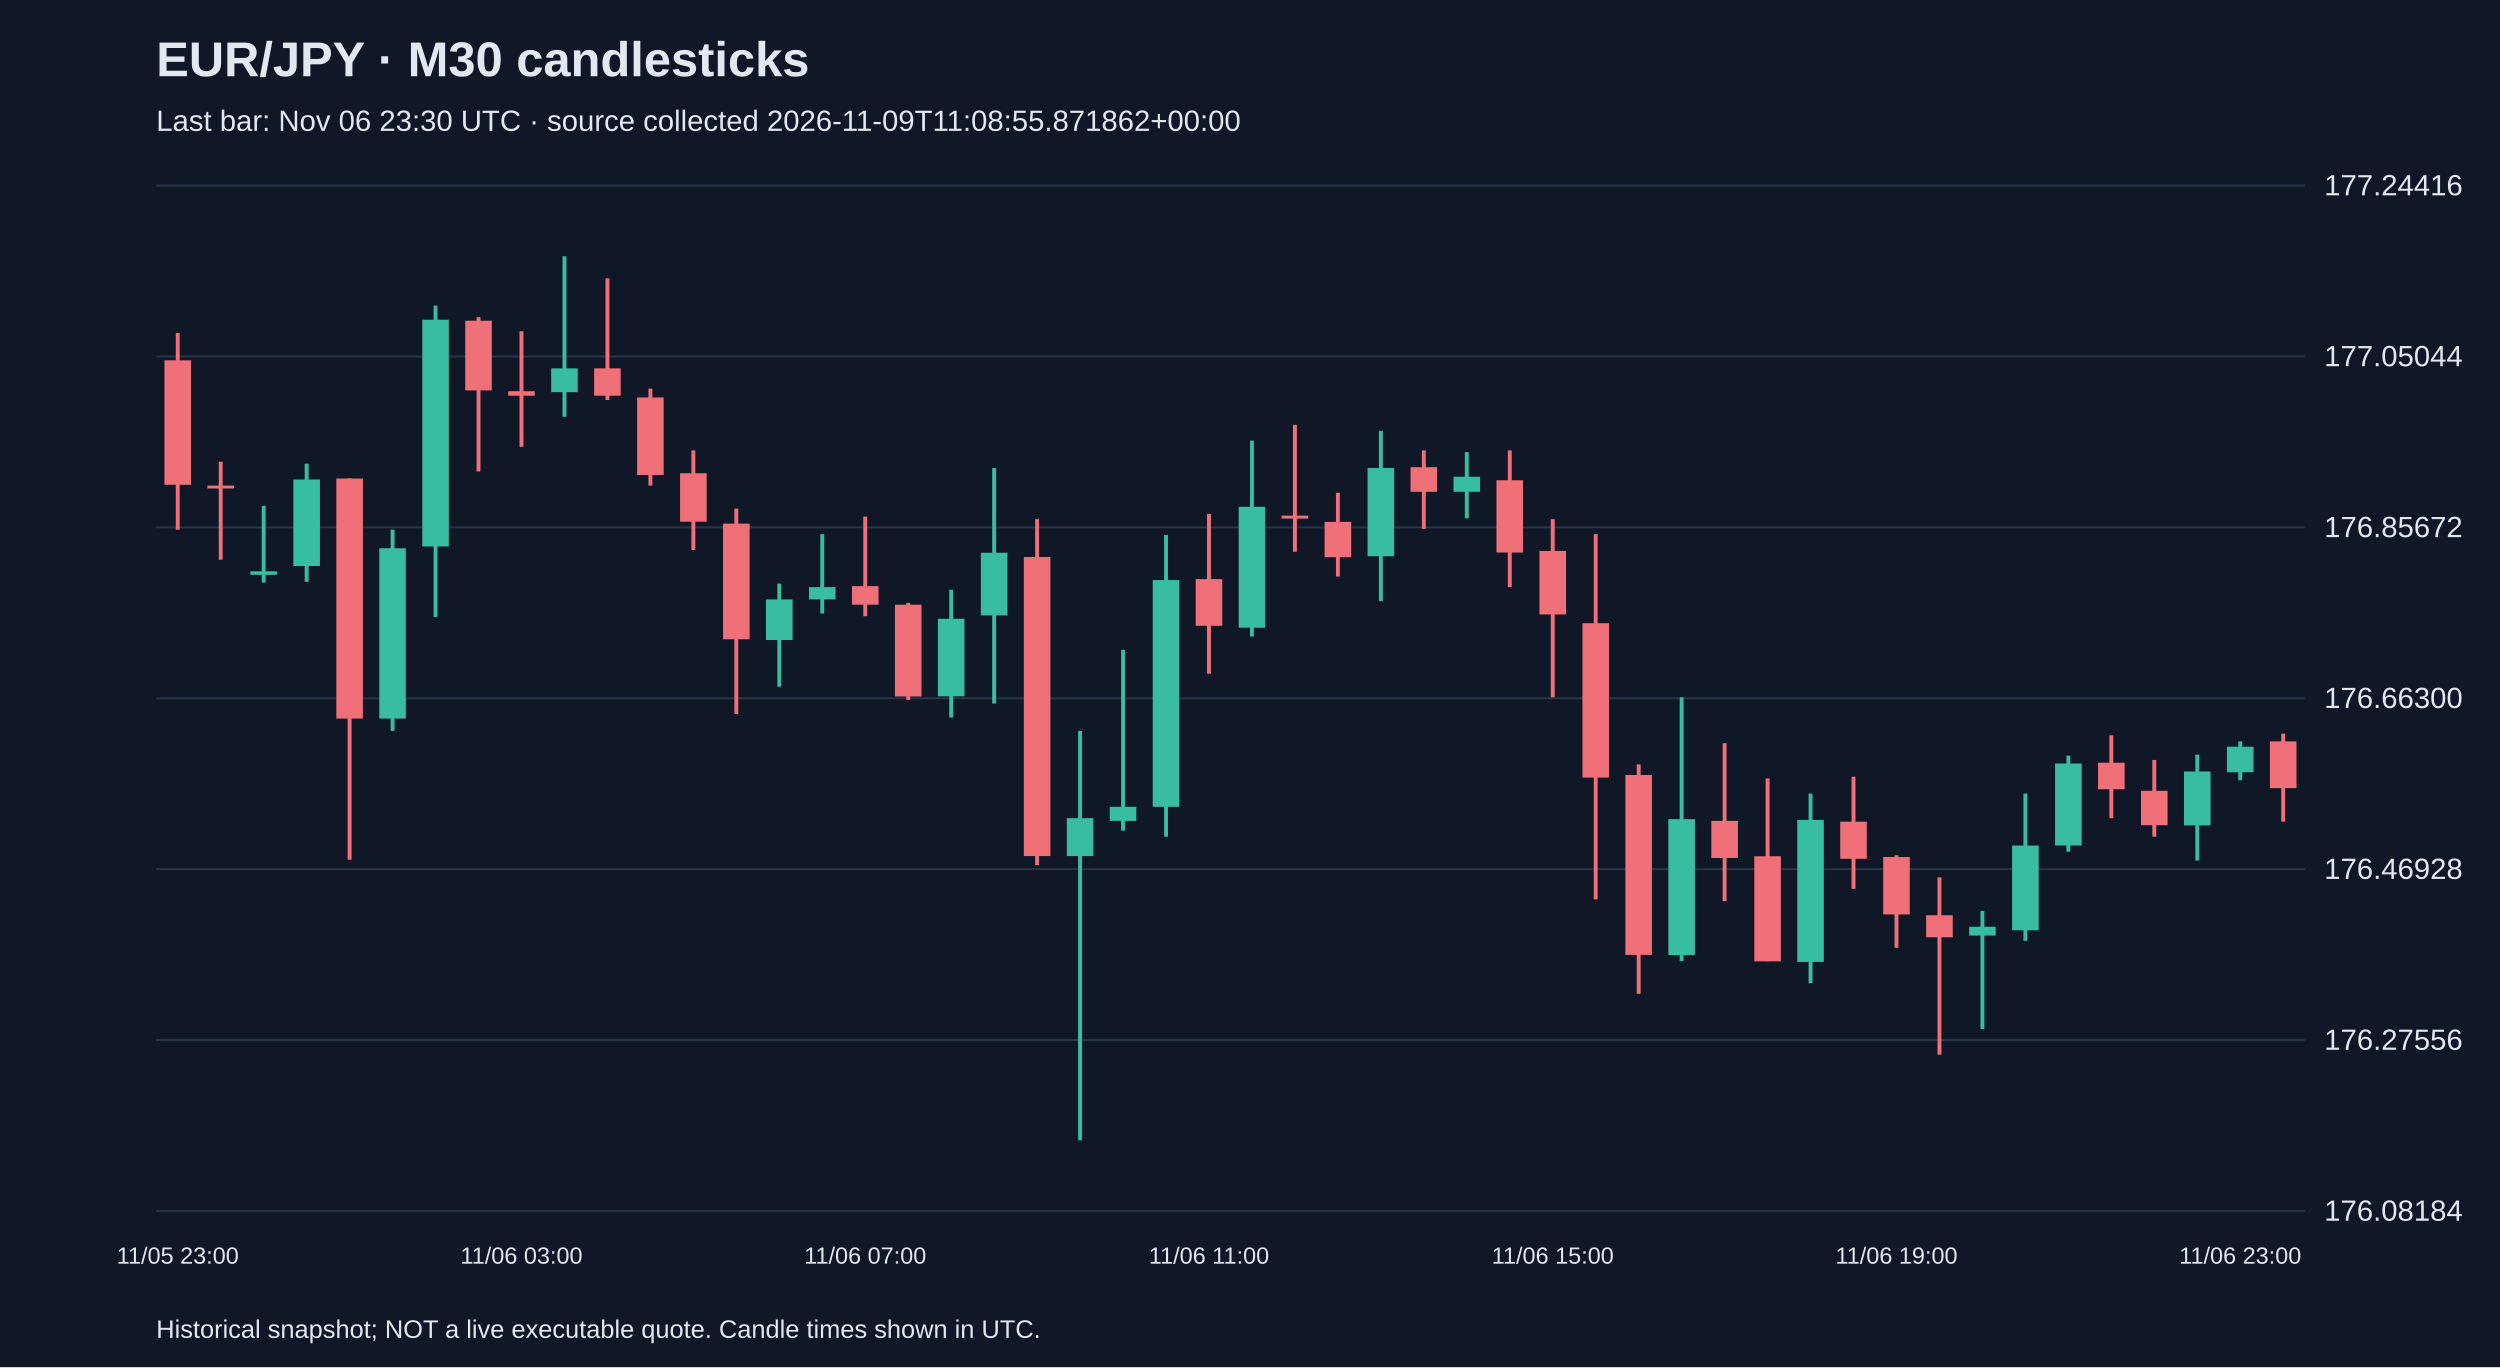
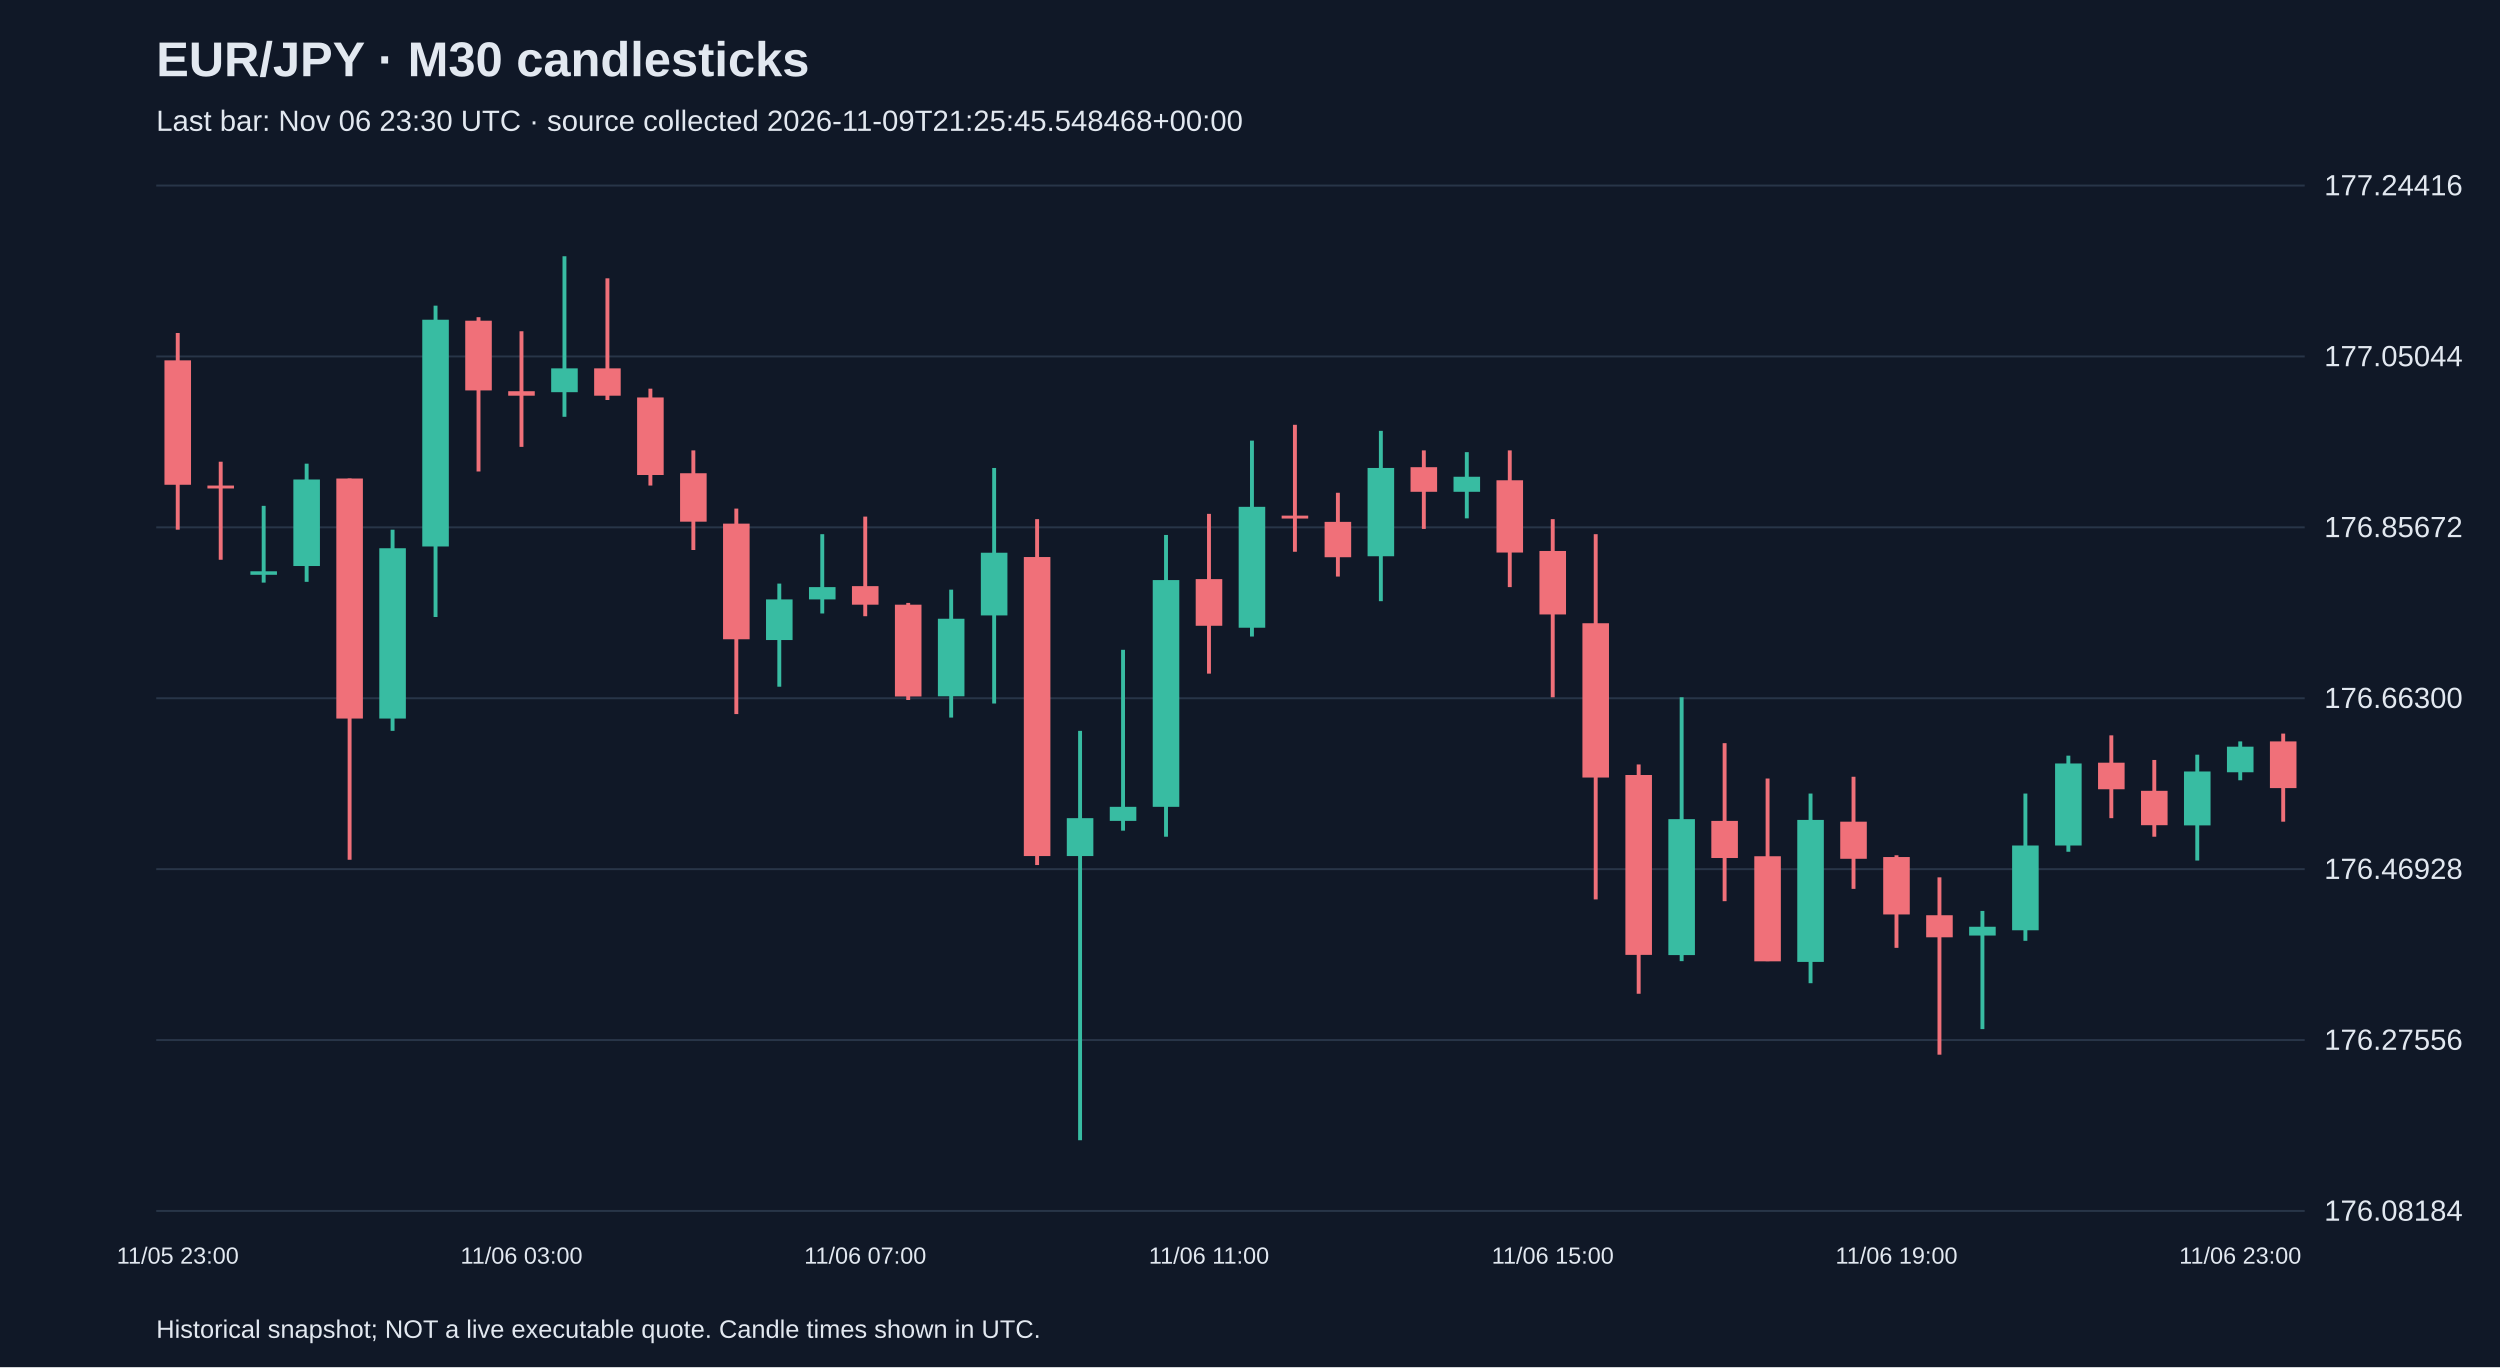
<svg xmlns="http://www.w3.org/2000/svg" viewBox="0 0 1280 700">
  <rect width="100%" height="100%" fill="#101827" />
  <style>text{font-family:Arial,sans-serif;fill:#e2e8f0}</style>
  <text x="80" y="39" font-size="25" font-weight="bold">EUR/JPY · M30 candlesticks</text>
-   <text x="80" y="67" font-size="15" fill="#a6b1c5">Last bar: Nov 06 23:30 UTC · source collected 2026-11-09T11:08:55.871862+00:00</text>
+   <text x="80" y="67" font-size="15" fill="#a6b1c5">Last bar: Nov 06 23:30 UTC · source collected 2026-11-09T21:25:45.548468+00:00</text>
  <line x1="80" y1="620.0" x2="1180" y2="620.0" stroke="#283548" />
  <text x="1190" y="625.0" font-size="15">176.08184</text>
  <line x1="80" y1="532.5" x2="1180" y2="532.5" stroke="#283548" />
  <text x="1190" y="537.5" font-size="15">176.27556</text>
  <line x1="80" y1="445.0" x2="1180" y2="445.0" stroke="#283548" />
  <text x="1190" y="450.0" font-size="15">176.46928</text>
  <line x1="80" y1="357.5" x2="1180" y2="357.5" stroke="#283548" />
  <text x="1190" y="362.5" font-size="15">176.66300</text>
  <line x1="80" y1="270.0" x2="1180" y2="270.0" stroke="#283548" />
  <text x="1190" y="275.0" font-size="15">176.85672</text>
  <line x1="80" y1="182.5" x2="1180" y2="182.5" stroke="#283548" />
  <text x="1190" y="187.5" font-size="15">177.05044</text>
  <line x1="80" y1="95.0" x2="1180" y2="95.0" stroke="#283548" />
  <text x="1190" y="100.0" font-size="15">177.24416</text>
  <line x1="91.0" y1="170.5" x2="91.0" y2="271.2" stroke="#f07079" stroke-width="2" />
  <rect x="84.2" y="184.5" width="13.6" height="63.7" fill="#f07079" />
  <text x="91.0" y="647" text-anchor="middle" font-size="12">11/05 23:00</text>
  <line x1="113.0" y1="236.4" x2="113.0" y2="286.6" stroke="#f07079" stroke-width="2" />
  <rect x="106.2" y="248.6" width="13.6" height="1.5" fill="#f07079" />
  <line x1="135.0" y1="259.0" x2="135.0" y2="298.3" stroke="#38bca2" stroke-width="2" />
  <rect x="128.2" y="292.5" width="13.6" height="1.8" fill="#38bca2" />
  <line x1="157.0" y1="237.4" x2="157.0" y2="297.9" stroke="#38bca2" stroke-width="2" />
  <rect x="150.2" y="245.5" width="13.6" height="44.3" fill="#38bca2" />
  <line x1="179.0" y1="245.0" x2="179.0" y2="440.2" stroke="#f07079" stroke-width="2" />
  <rect x="172.2" y="245.0" width="13.6" height="122.9" fill="#f07079" />
  <line x1="201.0" y1="271.2" x2="201.0" y2="374.2" stroke="#38bca2" stroke-width="2" />
  <rect x="194.2" y="280.7" width="13.6" height="87.2" fill="#38bca2" />
  <line x1="223.0" y1="156.5" x2="223.0" y2="315.9" stroke="#38bca2" stroke-width="2" />
  <rect x="216.2" y="163.7" width="13.6" height="116.1" fill="#38bca2" />
  <line x1="245.0" y1="162.4" x2="245.0" y2="241.4" stroke="#f07079" stroke-width="2" />
  <rect x="238.2" y="164.2" width="13.6" height="35.7" fill="#f07079" />
  <line x1="267.0" y1="169.6" x2="267.0" y2="228.8" stroke="#f07079" stroke-width="2" />
  <rect x="260.2" y="200.3" width="13.6" height="2.3" fill="#f07079" />
  <text x="267.0" y="647" text-anchor="middle" font-size="12">11/06 03:00</text>
  <line x1="289.0" y1="131.2" x2="289.0" y2="213.4" stroke="#38bca2" stroke-width="2" />
  <rect x="282.2" y="188.6" width="13.6" height="12.2" fill="#38bca2" />
  <line x1="311.0" y1="142.5" x2="311.0" y2="204.8" stroke="#f07079" stroke-width="2" />
  <rect x="304.2" y="188.6" width="13.6" height="14.0" fill="#f07079" />
  <line x1="333.0" y1="199.0" x2="333.0" y2="248.6" stroke="#f07079" stroke-width="2" />
  <rect x="326.2" y="203.5" width="13.6" height="39.7" fill="#f07079" />
  <line x1="355.0" y1="230.6" x2="355.0" y2="281.6" stroke="#f07079" stroke-width="2" />
  <rect x="348.2" y="242.3" width="13.6" height="24.8" fill="#f07079" />
  <line x1="377.0" y1="260.4" x2="377.0" y2="365.6" stroke="#f07079" stroke-width="2" />
  <rect x="370.2" y="268.1" width="13.6" height="59.2" fill="#f07079" />
  <line x1="399.0" y1="298.8" x2="399.0" y2="351.6" stroke="#38bca2" stroke-width="2" />
  <rect x="392.2" y="306.9" width="13.6" height="20.8" fill="#38bca2" />
  <line x1="421.0" y1="273.5" x2="421.0" y2="314.1" stroke="#38bca2" stroke-width="2" />
  <rect x="414.2" y="300.6" width="13.6" height="6.3" fill="#38bca2" />
  <line x1="443.0" y1="264.5" x2="443.0" y2="315.5" stroke="#f07079" stroke-width="2" />
  <rect x="436.2" y="300.1" width="13.6" height="9.5" fill="#f07079" />
  <text x="443.0" y="647" text-anchor="middle" font-size="12">11/06 07:00</text>
  <line x1="465.0" y1="308.7" x2="465.0" y2="358.4" stroke="#f07079" stroke-width="2" />
  <rect x="458.2" y="309.6" width="13.6" height="47.0" fill="#f07079" />
  <line x1="487.0" y1="301.9" x2="487.0" y2="367.4" stroke="#38bca2" stroke-width="2" />
  <rect x="480.2" y="316.8" width="13.6" height="39.7" fill="#38bca2" />
  <line x1="509.0" y1="239.6" x2="509.0" y2="360.2" stroke="#38bca2" stroke-width="2" />
  <rect x="502.2" y="283.0" width="13.6" height="32.1" fill="#38bca2" />
  <line x1="531.0" y1="265.8" x2="531.0" y2="442.9" stroke="#f07079" stroke-width="2" />
  <rect x="524.2" y="285.2" width="13.6" height="153.1" fill="#f07079" />
  <line x1="553.0" y1="374.2" x2="553.0" y2="583.8" stroke="#38bca2" stroke-width="2" />
  <rect x="546.2" y="418.9" width="13.6" height="19.4" fill="#38bca2" />
  <line x1="575.0" y1="332.7" x2="575.0" y2="425.3" stroke="#38bca2" stroke-width="2" />
  <rect x="568.2" y="413.1" width="13.6" height="7.2" fill="#38bca2" />
  <line x1="597.0" y1="273.9" x2="597.0" y2="428.4" stroke="#38bca2" stroke-width="2" />
  <rect x="590.2" y="297.0" width="13.6" height="116.1" fill="#38bca2" />
  <line x1="619.0" y1="263.1" x2="619.0" y2="344.9" stroke="#f07079" stroke-width="2" />
  <rect x="612.2" y="296.5" width="13.6" height="23.9" fill="#f07079" />
  <text x="619.0" y="647" text-anchor="middle" font-size="12">11/06 11:00</text>
  <line x1="641.0" y1="225.6" x2="641.0" y2="325.9" stroke="#38bca2" stroke-width="2" />
  <rect x="634.2" y="259.5" width="13.6" height="61.9" fill="#38bca2" />
  <line x1="663.0" y1="217.5" x2="663.0" y2="282.5" stroke="#f07079" stroke-width="2" />
  <rect x="656.2" y="264.0" width="13.6" height="1.5" fill="#f07079" />
  <line x1="685.0" y1="252.3" x2="685.0" y2="295.2" stroke="#f07079" stroke-width="2" />
  <rect x="678.2" y="267.2" width="13.6" height="18.1" fill="#f07079" />
  <line x1="707.0" y1="220.6" x2="707.0" y2="307.8" stroke="#38bca2" stroke-width="2" />
  <rect x="700.2" y="239.6" width="13.6" height="45.2" fill="#38bca2" />
  <line x1="729.0" y1="230.6" x2="729.0" y2="270.8" stroke="#f07079" stroke-width="2" />
  <rect x="722.2" y="239.2" width="13.6" height="12.6" fill="#f07079" />
  <line x1="751.0" y1="231.5" x2="751.0" y2="265.4" stroke="#38bca2" stroke-width="2" />
  <rect x="744.2" y="244.1" width="13.6" height="7.7" fill="#38bca2" />
  <line x1="773.0" y1="230.6" x2="773.0" y2="300.6" stroke="#f07079" stroke-width="2" />
  <rect x="766.2" y="245.9" width="13.6" height="37.0" fill="#f07079" />
  <line x1="795.0" y1="265.8" x2="795.0" y2="357.0" stroke="#f07079" stroke-width="2" />
  <rect x="788.2" y="282.1" width="13.6" height="32.5" fill="#f07079" />
  <text x="795.0" y="647" text-anchor="middle" font-size="12">11/06 15:00</text>
  <line x1="817.0" y1="273.5" x2="817.0" y2="460.5" stroke="#f07079" stroke-width="2" />
  <rect x="810.2" y="319.1" width="13.6" height="79.0" fill="#f07079" />
  <line x1="839.0" y1="391.4" x2="839.0" y2="508.8" stroke="#f07079" stroke-width="2" />
  <rect x="832.2" y="396.8" width="13.6" height="92.1" fill="#f07079" />
  <line x1="861.0" y1="357.0" x2="861.0" y2="492.1" stroke="#38bca2" stroke-width="2" />
  <rect x="854.2" y="419.4" width="13.6" height="69.6" fill="#38bca2" />
  <line x1="883.0" y1="380.5" x2="883.0" y2="461.4" stroke="#f07079" stroke-width="2" />
  <rect x="876.2" y="420.3" width="13.6" height="19.0" fill="#f07079" />
  <line x1="905.0" y1="398.6" x2="905.0" y2="492.1" stroke="#f07079" stroke-width="2" />
  <rect x="898.2" y="438.4" width="13.6" height="53.8" fill="#f07079" />
  <line x1="927.0" y1="406.3" x2="927.0" y2="503.4" stroke="#38bca2" stroke-width="2" />
  <rect x="920.2" y="419.8" width="13.6" height="72.7" fill="#38bca2" />
  <line x1="949.0" y1="397.7" x2="949.0" y2="455.1" stroke="#f07079" stroke-width="2" />
  <rect x="942.2" y="420.7" width="13.6" height="19.0" fill="#f07079" />
  <line x1="971.0" y1="437.9" x2="971.0" y2="485.3" stroke="#f07079" stroke-width="2" />
  <rect x="964.2" y="438.8" width="13.6" height="29.4" fill="#f07079" />
  <text x="971.0" y="647" text-anchor="middle" font-size="12">11/06 19:00</text>
  <line x1="993.0" y1="449.2" x2="993.0" y2="540.0" stroke="#f07079" stroke-width="2" />
  <rect x="986.2" y="468.6" width="13.6" height="11.3" fill="#f07079" />
  <line x1="1015.0" y1="466.4" x2="1015.0" y2="526.9" stroke="#38bca2" stroke-width="2" />
  <rect x="1008.2" y="474.5" width="13.6" height="4.5" fill="#38bca2" />
  <line x1="1037.0" y1="406.3" x2="1037.0" y2="481.7" stroke="#38bca2" stroke-width="2" />
  <rect x="1030.2" y="432.9" width="13.6" height="43.4" fill="#38bca2" />
  <line x1="1059.0" y1="386.9" x2="1059.0" y2="436.1" stroke="#38bca2" stroke-width="2" />
  <rect x="1052.2" y="390.9" width="13.6" height="42.0" fill="#38bca2" />
  <line x1="1081.0" y1="376.5" x2="1081.0" y2="418.9" stroke="#f07079" stroke-width="2" />
  <rect x="1074.2" y="390.5" width="13.6" height="13.6" fill="#f07079" />
  <line x1="1103.0" y1="389.1" x2="1103.0" y2="428.4" stroke="#f07079" stroke-width="2" />
  <rect x="1096.2" y="404.9" width="13.6" height="17.6" fill="#f07079" />
  <line x1="1125.0" y1="386.4" x2="1125.0" y2="440.6" stroke="#38bca2" stroke-width="2" />
  <rect x="1118.2" y="395.0" width="13.6" height="27.6" fill="#38bca2" />
  <line x1="1147.0" y1="379.6" x2="1147.0" y2="399.5" stroke="#38bca2" stroke-width="2" />
  <rect x="1140.2" y="382.3" width="13.6" height="13.1" fill="#38bca2" />
  <text x="1147.0" y="647" text-anchor="middle" font-size="12">11/06 23:00</text>
  <line x1="1169.0" y1="375.6" x2="1169.0" y2="420.7" stroke="#f07079" stroke-width="2" />
  <rect x="1162.2" y="379.6" width="13.6" height="23.9" fill="#f07079" />
  <text x="80" y="685" font-size="13">Historical snapshot; NOT a live executable quote. Candle times shown in UTC.</text>
</svg>
